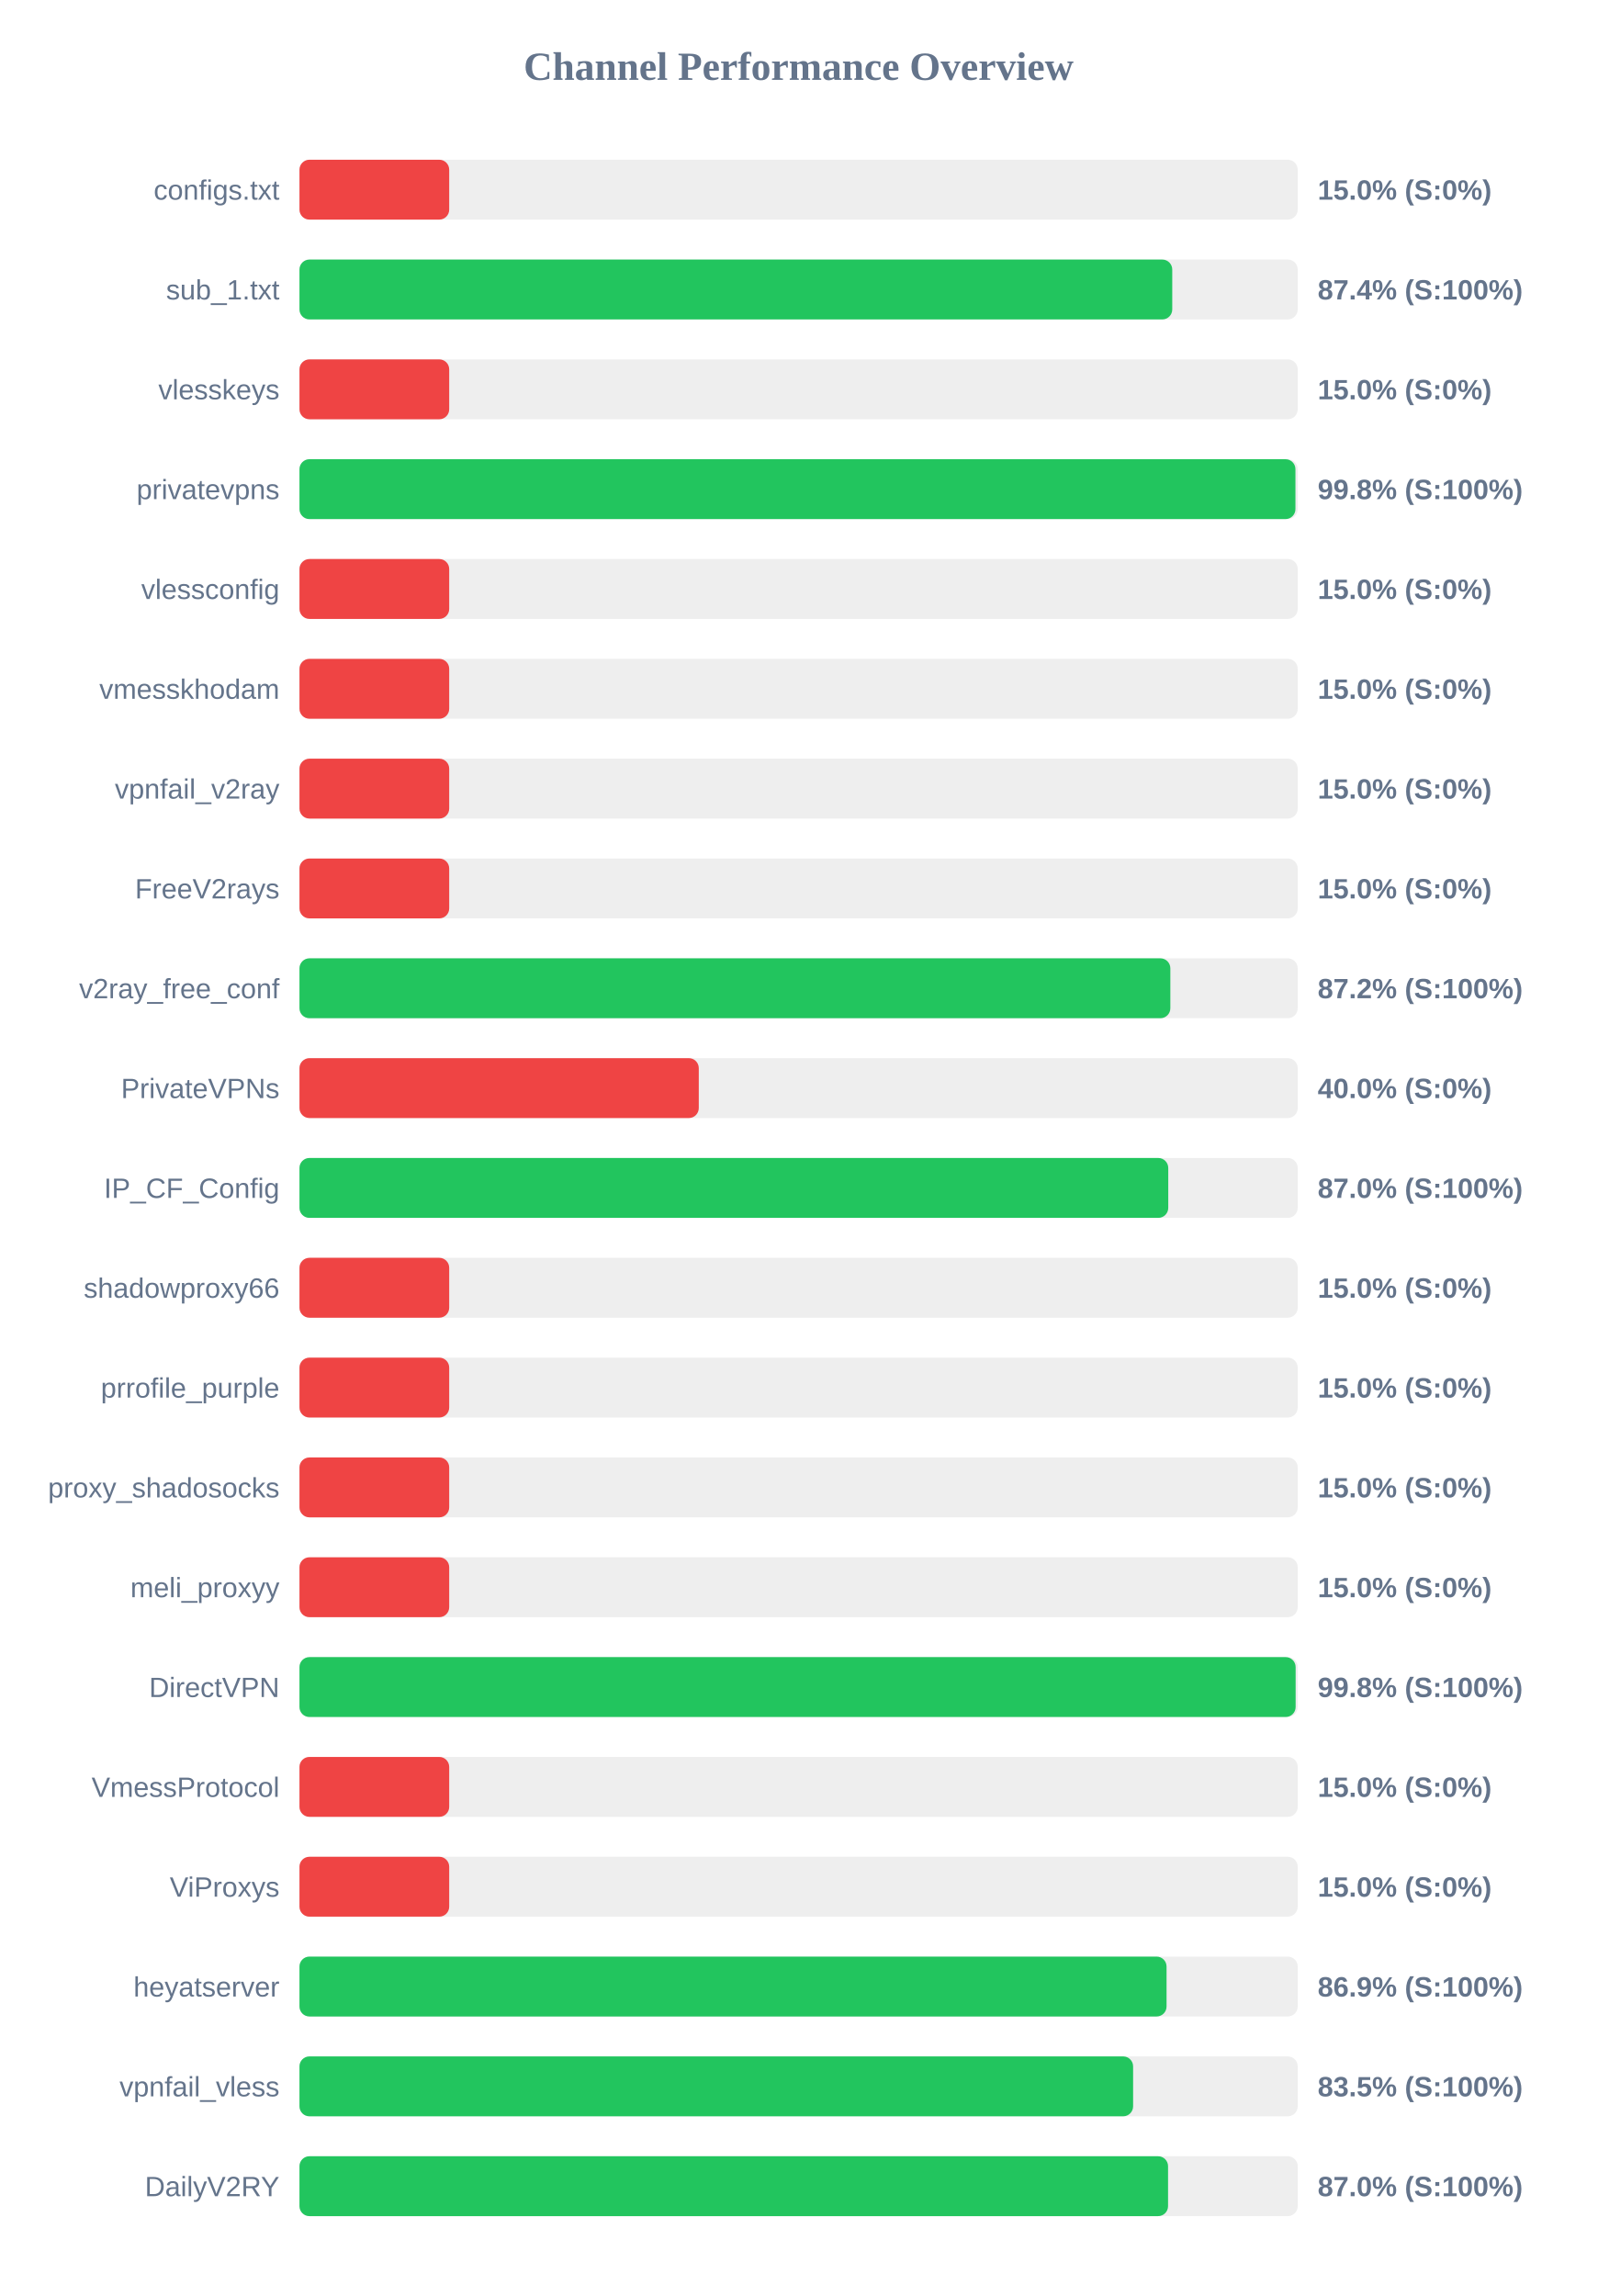
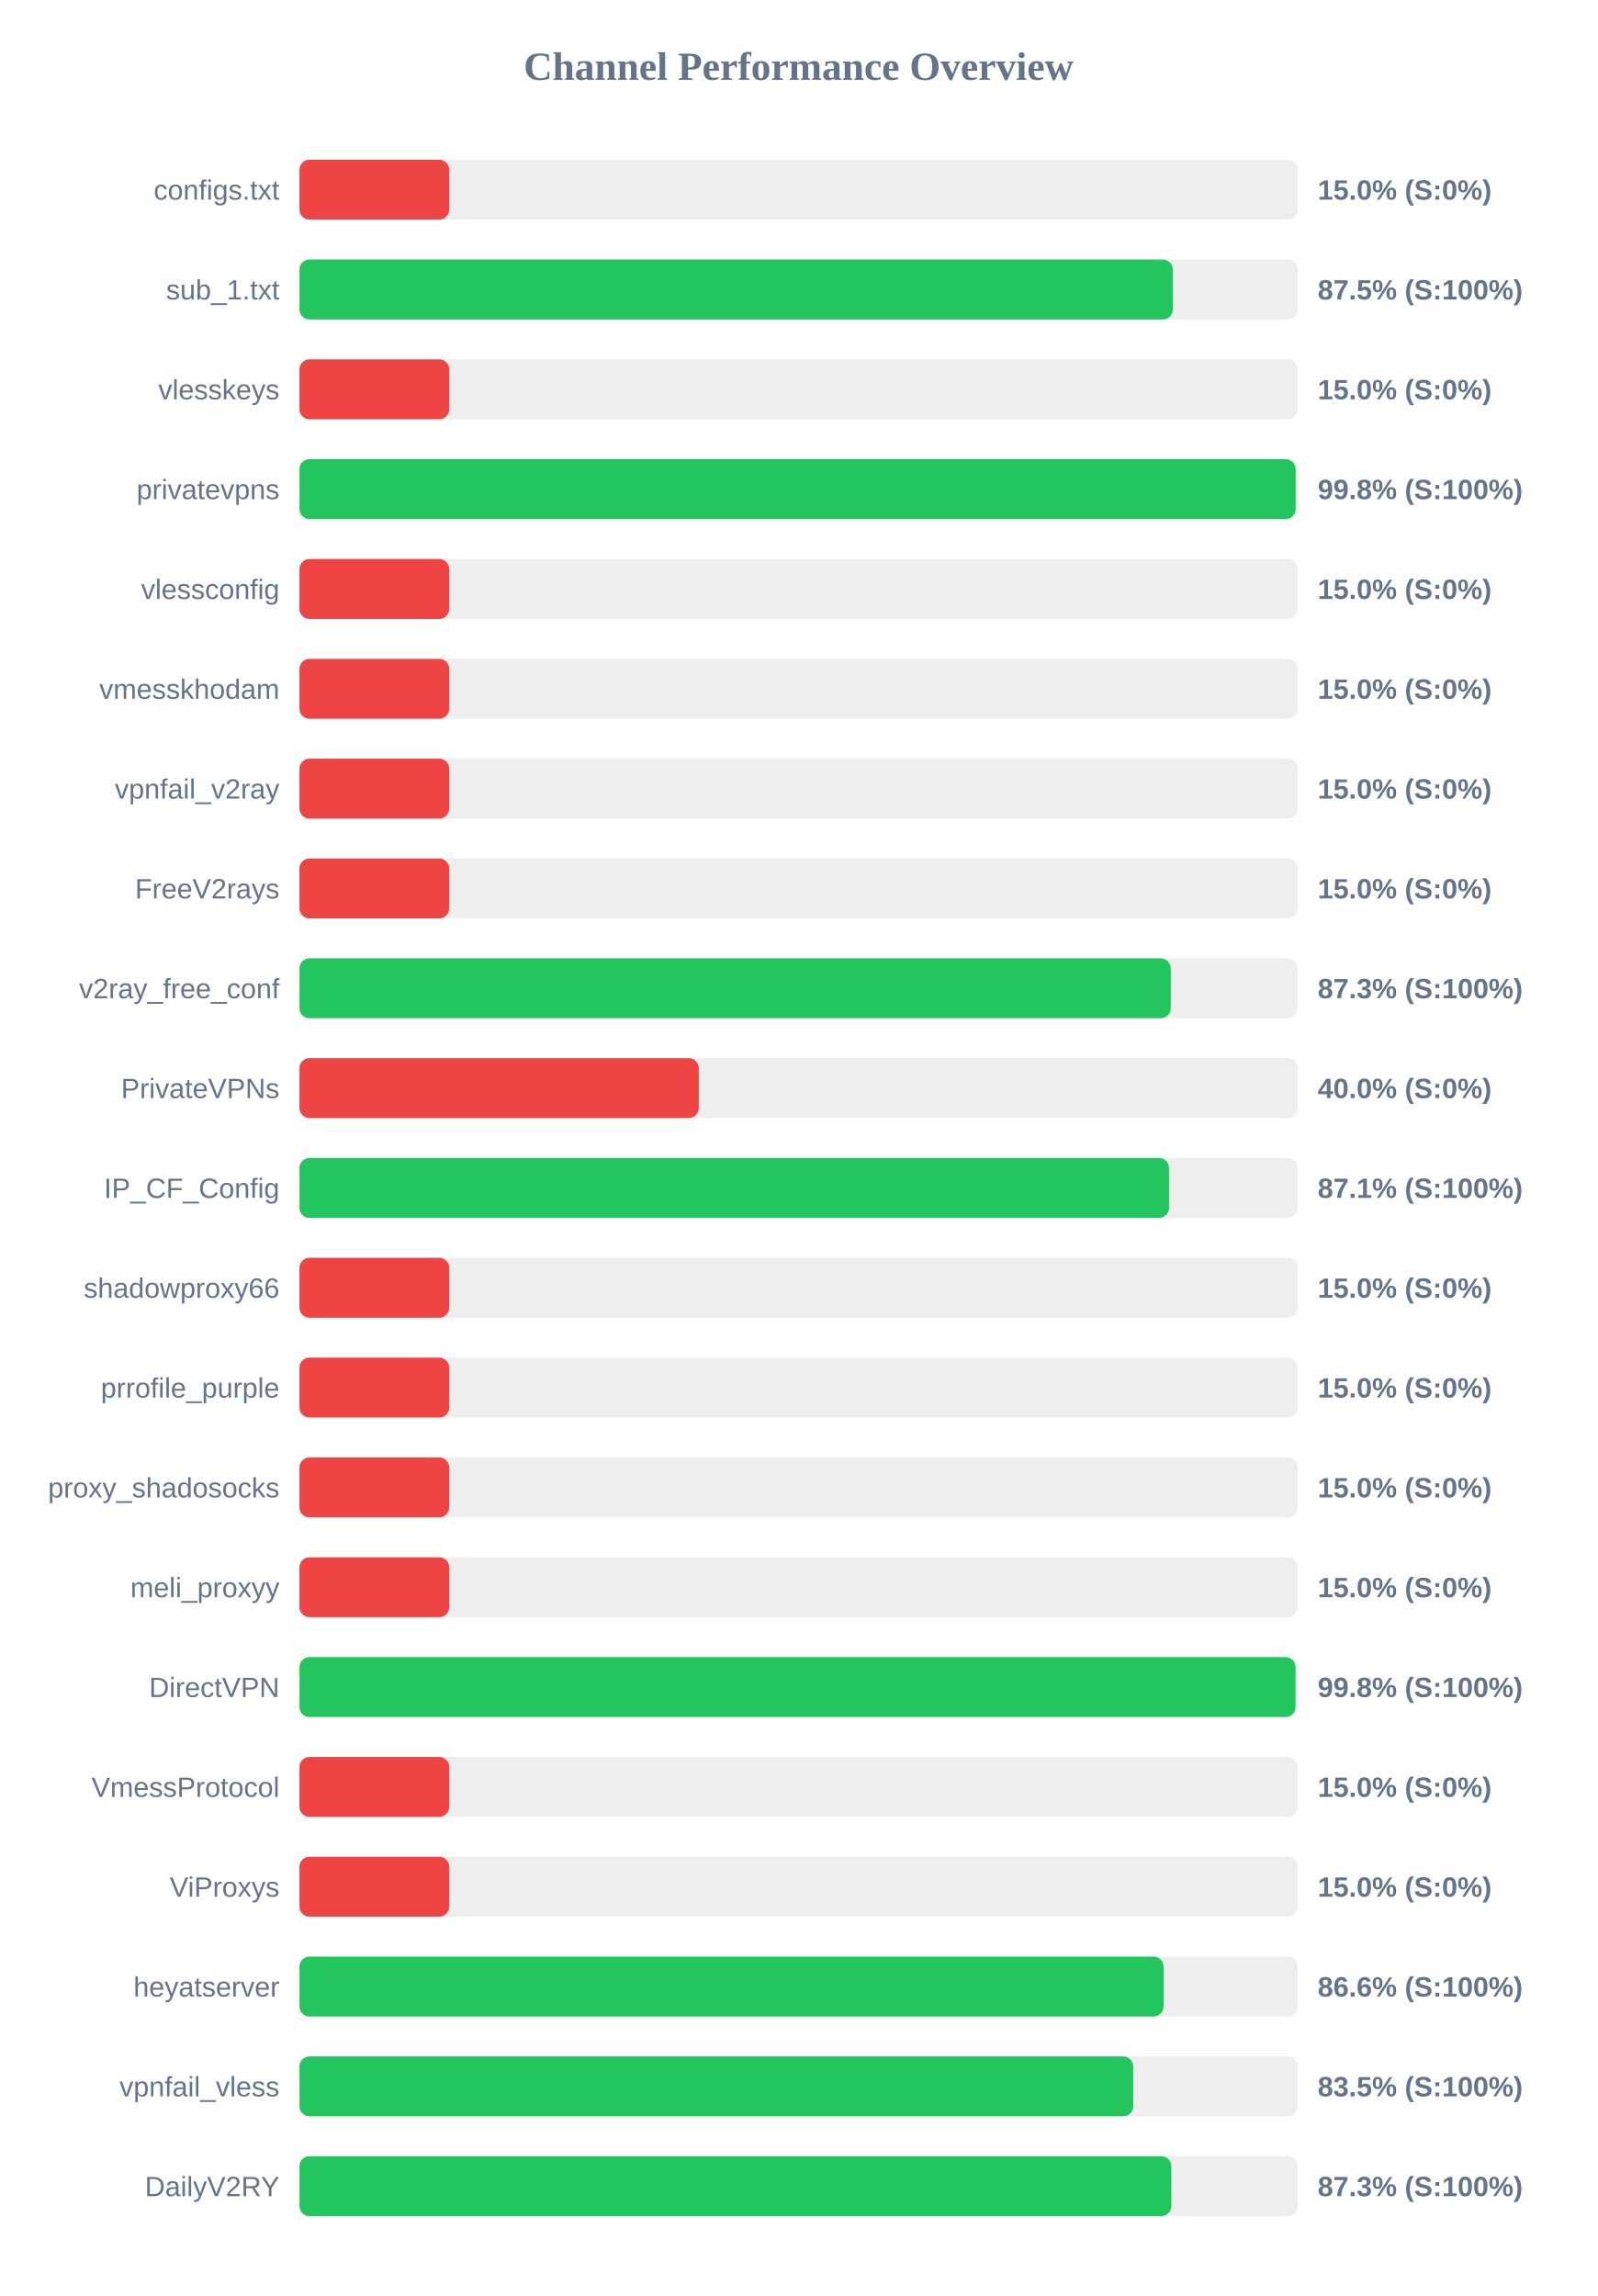
<svg xmlns="http://www.w3.org/2000/svg" width="800" height="1150" version="1.1">
  <style>
        .row { font: 14px Arial; fill: #64748b; }
        .score { font: bold 14px Arial; fill: #64748b; }
    </style>
  <text x="400" y="40" text-anchor="middle" font-size="20px" font-weight="bold" fill="#64748b">Channel Performance Overview</text>
  <rect x="150" y="80" width="500" height="30" fill="#eee" rx="5" />
  <rect x="150" y="80" width="75.0" height="30" fill="#ef4444" rx="5" />
  <text x="140" y="100" text-anchor="end" class="row">configs.txt</text>
  <text x="660" y="100" text-anchor="start" class="score">15.0% (S:0%)</text>
  <rect x="150" y="130" width="500" height="30" fill="#eee" rx="5" />
-   <rect x="150" y="130" width="437.15" height="30" fill="#22c55e" rx="5" />
+   <rect x="150" y="130" width="437.45" height="30" fill="#22c55e" rx="5" />
  <text x="140" y="150" text-anchor="end" class="row">sub_1.txt</text>
-   <text x="660" y="150" text-anchor="start" class="score">87.4% (S:100%)</text>
+   <text x="660" y="150" text-anchor="start" class="score">87.5% (S:100%)</text>
  <rect x="150" y="180" width="500" height="30" fill="#eee" rx="5" />
  <rect x="150" y="180" width="75.0" height="30" fill="#ef4444" rx="5" />
  <text x="140" y="200" text-anchor="end" class="row">vlesskeys</text>
  <text x="660" y="200" text-anchor="start" class="score">15.0% (S:0%)</text>
  <rect x="150" y="230" width="500" height="30" fill="#eee" rx="5" />
-   <rect x="150" y="230" width="498.85" height="30" fill="#22c55e" rx="5" />
+   <rect x="150" y="230" width="498.95" height="30" fill="#22c55e" rx="5" />
  <text x="140" y="250" text-anchor="end" class="row">privatevpns</text>
  <text x="660" y="250" text-anchor="start" class="score">99.8% (S:100%)</text>
  <rect x="150" y="280" width="500" height="30" fill="#eee" rx="5" />
  <rect x="150" y="280" width="75.0" height="30" fill="#ef4444" rx="5" />
  <text x="140" y="300" text-anchor="end" class="row">vlessconfig</text>
  <text x="660" y="300" text-anchor="start" class="score">15.0% (S:0%)</text>
  <rect x="150" y="330" width="500" height="30" fill="#eee" rx="5" />
  <rect x="150" y="330" width="75.0" height="30" fill="#ef4444" rx="5" />
  <text x="140" y="350" text-anchor="end" class="row">vmesskhodam</text>
  <text x="660" y="350" text-anchor="start" class="score">15.0% (S:0%)</text>
  <rect x="150" y="380" width="500" height="30" fill="#eee" rx="5" />
  <rect x="150" y="380" width="75.0" height="30" fill="#ef4444" rx="5" />
  <text x="140" y="400" text-anchor="end" class="row">vpnfail_v2ray</text>
  <text x="660" y="400" text-anchor="start" class="score">15.0% (S:0%)</text>
  <rect x="150" y="430" width="500" height="30" fill="#eee" rx="5" />
  <rect x="150" y="430" width="75.0" height="30" fill="#ef4444" rx="5" />
  <text x="140" y="450" text-anchor="end" class="row">FreeV2rays</text>
  <text x="660" y="450" text-anchor="start" class="score">15.0% (S:0%)</text>
  <rect x="150" y="480" width="500" height="30" fill="#eee" rx="5" />
-   <rect x="150" y="480" width="436.2" height="30" fill="#22c55e" rx="5" />
+   <rect x="150" y="480" width="436.4" height="30" fill="#22c55e" rx="5" />
  <text x="140" y="500" text-anchor="end" class="row">v2ray_free_conf</text>
-   <text x="660" y="500" text-anchor="start" class="score">87.2% (S:100%)</text>
+   <text x="660" y="500" text-anchor="start" class="score">87.3% (S:100%)</text>
  <rect x="150" y="530" width="500" height="30" fill="#eee" rx="5" />
  <rect x="150" y="530" width="200.0" height="30" fill="#ef4444" rx="5" />
  <text x="140" y="550" text-anchor="end" class="row">PrivateVPNs</text>
  <text x="660" y="550" text-anchor="start" class="score">40.0% (S:0%)</text>
  <rect x="150" y="580" width="500" height="30" fill="#eee" rx="5" />
-   <rect x="150" y="580" width="435.15" height="30" fill="#22c55e" rx="5" />
+   <rect x="150" y="580" width="435.55" height="30" fill="#22c55e" rx="5" />
  <text x="140" y="600" text-anchor="end" class="row">IP_CF_Config</text>
-   <text x="660" y="600" text-anchor="start" class="score">87.0% (S:100%)</text>
+   <text x="660" y="600" text-anchor="start" class="score">87.1% (S:100%)</text>
  <rect x="150" y="630" width="500" height="30" fill="#eee" rx="5" />
  <rect x="150" y="630" width="75.0" height="30" fill="#ef4444" rx="5" />
  <text x="140" y="650" text-anchor="end" class="row">shadowproxy66</text>
  <text x="660" y="650" text-anchor="start" class="score">15.0% (S:0%)</text>
  <rect x="150" y="680" width="500" height="30" fill="#eee" rx="5" />
  <rect x="150" y="680" width="75.0" height="30" fill="#ef4444" rx="5" />
  <text x="140" y="700" text-anchor="end" class="row">prrofile_purple</text>
  <text x="660" y="700" text-anchor="start" class="score">15.0% (S:0%)</text>
  <rect x="150" y="730" width="500" height="30" fill="#eee" rx="5" />
  <rect x="150" y="730" width="75.0" height="30" fill="#ef4444" rx="5" />
  <text x="140" y="750" text-anchor="end" class="row">proxy_shadosocks</text>
  <text x="660" y="750" text-anchor="start" class="score">15.0% (S:0%)</text>
  <rect x="150" y="780" width="500" height="30" fill="#eee" rx="5" />
  <rect x="150" y="780" width="75.0" height="30" fill="#ef4444" rx="5" />
  <text x="140" y="800" text-anchor="end" class="row">meli_proxyy</text>
  <text x="660" y="800" text-anchor="start" class="score">15.0% (S:0%)</text>
  <rect x="150" y="830" width="500" height="30" fill="#eee" rx="5" />
-   <rect x="150" y="830" width="498.95" height="30" fill="#22c55e" rx="5" />
+   <rect x="150" y="830" width="498.9" height="30" fill="#22c55e" rx="5" />
  <text x="140" y="850" text-anchor="end" class="row">DirectVPN</text>
  <text x="660" y="850" text-anchor="start" class="score">99.8% (S:100%)</text>
  <rect x="150" y="880" width="500" height="30" fill="#eee" rx="5" />
  <rect x="150" y="880" width="75.0" height="30" fill="#ef4444" rx="5" />
  <text x="140" y="900" text-anchor="end" class="row">VmessProtocol</text>
  <text x="660" y="900" text-anchor="start" class="score">15.0% (S:0%)</text>
  <rect x="150" y="930" width="500" height="30" fill="#eee" rx="5" />
  <rect x="150" y="930" width="75.0" height="30" fill="#ef4444" rx="5" />
  <text x="140" y="950" text-anchor="end" class="row">ViProxys</text>
  <text x="660" y="950" text-anchor="start" class="score">15.0% (S:0%)</text>
  <rect x="150" y="980" width="500" height="30" fill="#eee" rx="5" />
-   <rect x="150" y="980" width="434.3" height="30" fill="#22c55e" rx="5" />
+   <rect x="150" y="980" width="432.8" height="30" fill="#22c55e" rx="5" />
  <text x="140" y="1000" text-anchor="end" class="row">heyatserver</text>
-   <text x="660" y="1000" text-anchor="start" class="score">86.9% (S:100%)</text>
+   <text x="660" y="1000" text-anchor="start" class="score">86.6% (S:100%)</text>
  <rect x="150" y="1030" width="500" height="30" fill="#eee" rx="5" />
-   <rect x="150" y="1030" width="417.55" height="30" fill="#22c55e" rx="5" />
+   <rect x="150" y="1030" width="417.6" height="30" fill="#22c55e" rx="5" />
  <text x="140" y="1050" text-anchor="end" class="row">vpnfail_vless</text>
  <text x="660" y="1050" text-anchor="start" class="score">83.5% (S:100%)</text>
  <rect x="150" y="1080" width="500" height="30" fill="#eee" rx="5" />
-   <rect x="150" y="1080" width="435.05" height="30" fill="#22c55e" rx="5" />
+   <rect x="150" y="1080" width="436.7" height="30" fill="#22c55e" rx="5" />
  <text x="140" y="1100" text-anchor="end" class="row">DailyV2RY</text>
-   <text x="660" y="1100" text-anchor="start" class="score">87.0% (S:100%)</text>
+   <text x="660" y="1100" text-anchor="start" class="score">87.3% (S:100%)</text>
</svg>
